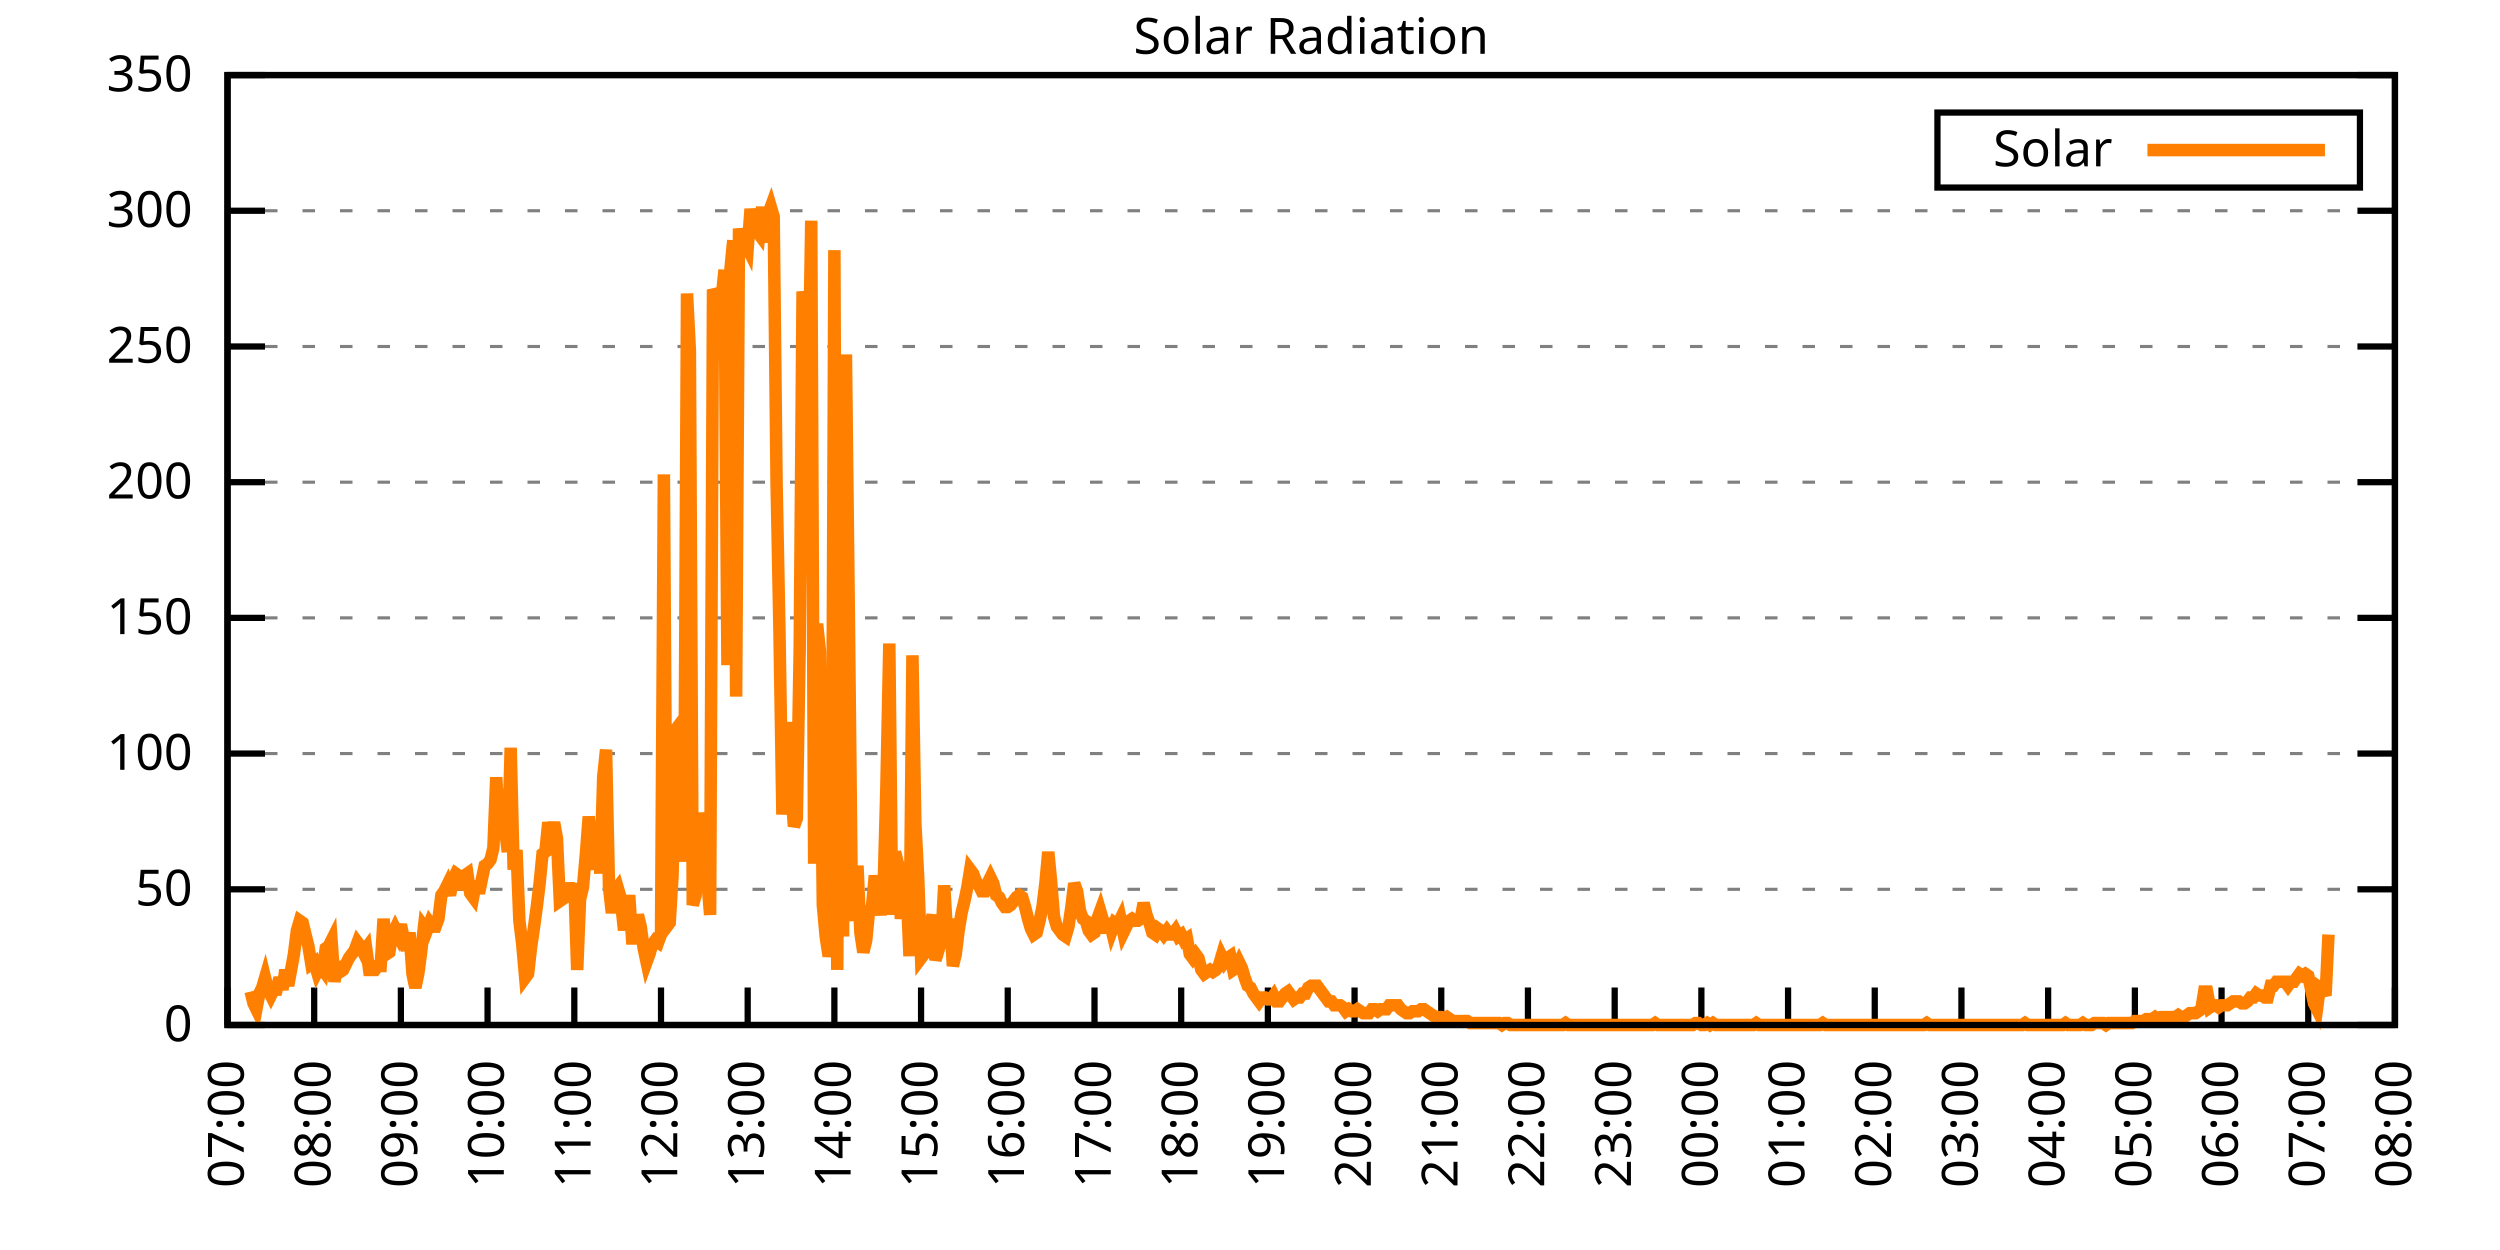
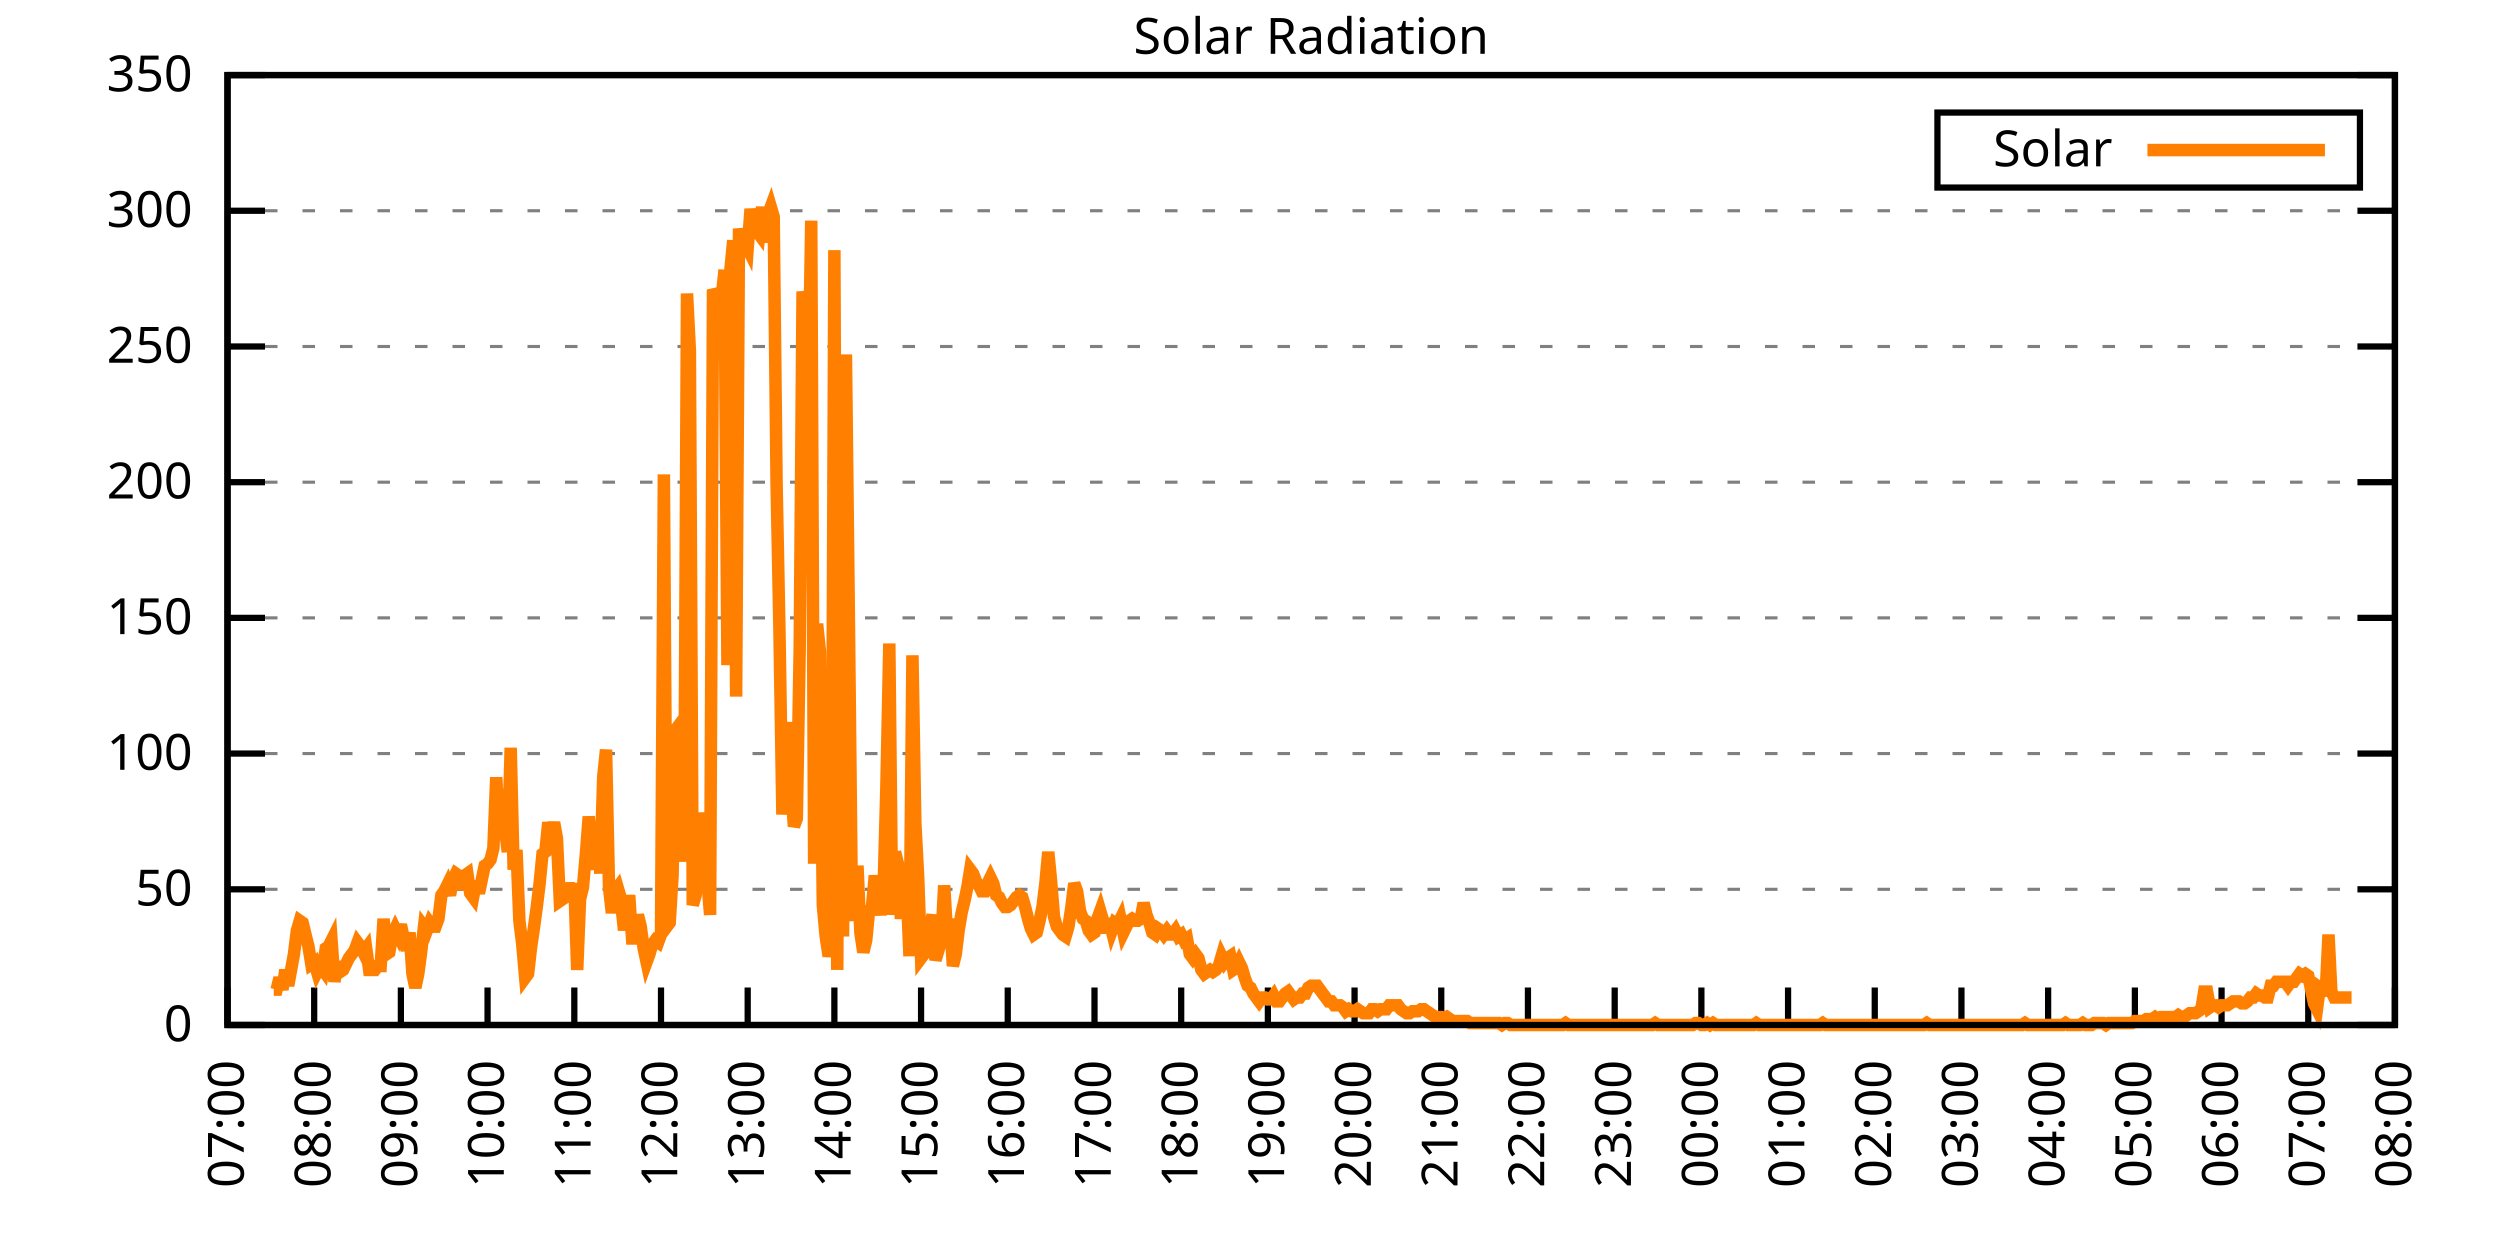
<svg xmlns="http://www.w3.org/2000/svg" xmlns:xlink="http://www.w3.org/1999/xlink" width="400" height="200" viewBox="0 0 400 200">
  <g id="gnuplot_canvas">
    <rect x="0" y="0" width="400" height="200" fill="none" />
    <defs>
      <circle id="gpDot" r="0.5" stroke-width="0.5" stroke="currentColor" />
      <path id="gpPt0" stroke-width="0.333" stroke="currentColor" d="M-1,0 h2 M0,-1 v2" />
      <path id="gpPt1" stroke-width="0.333" stroke="currentColor" d="M-1,-1 L1,1 M1,-1 L-1,1" />
      <path id="gpPt2" stroke-width="0.333" stroke="currentColor" d="M-1,0 L1,0 M0,-1 L0,1 M-1,-1 L1,1 M-1,1 L1,-1" />
      <rect id="gpPt3" stroke-width="0.333" stroke="currentColor" x="-1" y="-1" width="2" height="2" />
      <rect id="gpPt4" stroke-width="0.333" stroke="currentColor" fill="currentColor" x="-1" y="-1" width="2" height="2" />
      <circle id="gpPt5" stroke-width="0.333" stroke="currentColor" cx="0" cy="0" r="1" />
      <use xlink:href="#gpPt5" id="gpPt6" fill="currentColor" stroke="none" />
      <path id="gpPt7" stroke-width="0.333" stroke="currentColor" d="M0,-1.33 L-1.33,0.67 L1.33,0.67 z" />
      <use xlink:href="#gpPt7" id="gpPt8" fill="currentColor" stroke="none" />
      <use xlink:href="#gpPt7" id="gpPt9" stroke="currentColor" transform="rotate(180)" />
      <use xlink:href="#gpPt9" id="gpPt10" fill="currentColor" stroke="none" />
      <use xlink:href="#gpPt3" id="gpPt11" stroke="currentColor" transform="rotate(45)" />
      <use xlink:href="#gpPt11" id="gpPt12" fill="currentColor" stroke="none" />
      <path id="gpPt13" stroke-width="0.333" stroke="currentColor" d="M0,1.330 L1.265,0.411 L0.782,-1.067 L-0.782,-1.076 L-1.265,0.411 z" />
      <use xlink:href="#gpPt13" id="gpPt14" fill="currentColor" stroke="none" />
      <filter id="textbox" filterUnits="objectBoundingBox" x="0" y="0" height="1" width="1">
        <feFlood flood-color="white" flood-opacity="1" result="bgnd" />
        <feComposite in="SourceGraphic" in2="bgnd" operator="atop" />
      </filter>
      <filter id="greybox" filterUnits="objectBoundingBox" x="0" y="0" height="1" width="1">
        <feFlood flood-color="lightgrey" flood-opacity="1" result="grey" />
        <feComposite in="SourceGraphic" in2="grey" operator="atop" />
      </filter>
    </defs>
    <g fill="none" color="white" stroke="currentColor" stroke-width="1.00" stroke-linecap="butt" stroke-linejoin="miter">
</g>
    <g fill="none" color="black" stroke="currentColor" stroke-width="1.00" stroke-linecap="butt" stroke-linejoin="miter">
      <g stroke="none" shape-rendering="crispEdges">
        <polygon fill="rgb(255, 255, 255)" points="36.40,164.00 383.18,164.00 383.18,12.02 36.40,12.02 " />
      </g>
    </g>
    <g fill="none" color="black" stroke="currentColor" stroke-width="1.00" stroke-linecap="butt" stroke-linejoin="miter">
</g>
    <g fill="none" color="black" stroke="black" stroke-width="0.50" stroke-linecap="butt" stroke-linejoin="miter">
</g>
    <g fill="none" color="gray" stroke="currentColor" stroke-width="0.50" stroke-linecap="butt" stroke-linejoin="miter">
      <path stroke="gray" stroke-dasharray="2,4" class="gridline" d="M36.40,164.00 L383.19,164.00  " />
    </g>
    <g fill="none" color="gray" stroke="gray" stroke-width="1.00" stroke-linecap="butt" stroke-linejoin="miter">
</g>
    <g fill="none" color="black" stroke="currentColor" stroke-width="1.00" stroke-linecap="butt" stroke-linejoin="miter">
      <path stroke="black" d="M36.40,164.00 L42.40,164.00 M383.19,164.00 L377.19,164.00  " />
      <g transform="translate(30.80,166.60)" stroke="none" fill="black" font-family="Sans" font-size="8.00" text-anchor="end">
        <text>
          <tspan font-family="Sans"> 0</tspan>
        </text>
      </g>
    </g>
    <g fill="none" color="black" stroke="currentColor" stroke-width="1.00" stroke-linecap="butt" stroke-linejoin="miter">
</g>
    <g fill="none" color="black" stroke="black" stroke-width="0.50" stroke-linecap="butt" stroke-linejoin="miter">
</g>
    <g fill="none" color="gray" stroke="currentColor" stroke-width="0.50" stroke-linecap="butt" stroke-linejoin="miter">
      <path stroke="gray" stroke-dasharray="2,4" class="gridline" d="M36.40,142.29 L383.19,142.29  " />
    </g>
    <g fill="none" color="gray" stroke="gray" stroke-width="1.00" stroke-linecap="butt" stroke-linejoin="miter">
</g>
    <g fill="none" color="black" stroke="currentColor" stroke-width="1.00" stroke-linecap="butt" stroke-linejoin="miter">
      <path stroke="black" d="M36.40,142.29 L42.40,142.29 M383.19,142.29 L377.19,142.29  " />
      <g transform="translate(30.80,144.89)" stroke="none" fill="black" font-family="Sans" font-size="8.00" text-anchor="end">
        <text>
          <tspan font-family="Sans"> 50</tspan>
        </text>
      </g>
    </g>
    <g fill="none" color="black" stroke="currentColor" stroke-width="1.00" stroke-linecap="butt" stroke-linejoin="miter">
</g>
    <g fill="none" color="black" stroke="black" stroke-width="0.50" stroke-linecap="butt" stroke-linejoin="miter">
</g>
    <g fill="none" color="gray" stroke="currentColor" stroke-width="0.50" stroke-linecap="butt" stroke-linejoin="miter">
      <path stroke="gray" stroke-dasharray="2,4" class="gridline" d="M36.40,120.57 L383.19,120.57  " />
    </g>
    <g fill="none" color="gray" stroke="gray" stroke-width="1.00" stroke-linecap="butt" stroke-linejoin="miter">
</g>
    <g fill="none" color="black" stroke="currentColor" stroke-width="1.00" stroke-linecap="butt" stroke-linejoin="miter">
      <path stroke="black" d="M36.40,120.57 L42.40,120.57 M383.19,120.57 L377.19,120.57  " />
      <g transform="translate(30.80,123.17)" stroke="none" fill="black" font-family="Sans" font-size="8.00" text-anchor="end">
        <text>
          <tspan font-family="Sans"> 100</tspan>
        </text>
      </g>
    </g>
    <g fill="none" color="black" stroke="currentColor" stroke-width="1.00" stroke-linecap="butt" stroke-linejoin="miter">
</g>
    <g fill="none" color="black" stroke="black" stroke-width="0.50" stroke-linecap="butt" stroke-linejoin="miter">
</g>
    <g fill="none" color="gray" stroke="currentColor" stroke-width="0.50" stroke-linecap="butt" stroke-linejoin="miter">
      <path stroke="gray" stroke-dasharray="2,4" class="gridline" d="M36.40,98.86 L383.19,98.86  " />
    </g>
    <g fill="none" color="gray" stroke="gray" stroke-width="1.00" stroke-linecap="butt" stroke-linejoin="miter">
</g>
    <g fill="none" color="black" stroke="currentColor" stroke-width="1.00" stroke-linecap="butt" stroke-linejoin="miter">
      <path stroke="black" d="M36.40,98.86 L42.40,98.86 M383.19,98.86 L377.19,98.86  " />
      <g transform="translate(30.80,101.46)" stroke="none" fill="black" font-family="Sans" font-size="8.00" text-anchor="end">
        <text>
          <tspan font-family="Sans"> 150</tspan>
        </text>
      </g>
    </g>
    <g fill="none" color="black" stroke="currentColor" stroke-width="1.00" stroke-linecap="butt" stroke-linejoin="miter">
</g>
    <g fill="none" color="black" stroke="black" stroke-width="0.50" stroke-linecap="butt" stroke-linejoin="miter">
</g>
    <g fill="none" color="gray" stroke="currentColor" stroke-width="0.50" stroke-linecap="butt" stroke-linejoin="miter">
      <path stroke="gray" stroke-dasharray="2,4" class="gridline" d="M36.40,77.15 L383.19,77.15  " />
    </g>
    <g fill="none" color="gray" stroke="gray" stroke-width="1.00" stroke-linecap="butt" stroke-linejoin="miter">
</g>
    <g fill="none" color="black" stroke="currentColor" stroke-width="1.00" stroke-linecap="butt" stroke-linejoin="miter">
      <path stroke="black" d="M36.40,77.15 L42.40,77.15 M383.19,77.15 L377.19,77.15  " />
      <g transform="translate(30.80,79.75)" stroke="none" fill="black" font-family="Sans" font-size="8.00" text-anchor="end">
        <text>
          <tspan font-family="Sans"> 200</tspan>
        </text>
      </g>
    </g>
    <g fill="none" color="black" stroke="currentColor" stroke-width="1.00" stroke-linecap="butt" stroke-linejoin="miter">
</g>
    <g fill="none" color="black" stroke="black" stroke-width="0.50" stroke-linecap="butt" stroke-linejoin="miter">
</g>
    <g fill="none" color="gray" stroke="currentColor" stroke-width="0.50" stroke-linecap="butt" stroke-linejoin="miter">
      <path stroke="gray" stroke-dasharray="2,4" class="gridline" d="M36.40,55.44 L383.19,55.44  " />
    </g>
    <g fill="none" color="gray" stroke="gray" stroke-width="1.00" stroke-linecap="butt" stroke-linejoin="miter">
</g>
    <g fill="none" color="black" stroke="currentColor" stroke-width="1.00" stroke-linecap="butt" stroke-linejoin="miter">
      <path stroke="black" d="M36.40,55.44 L42.40,55.44 M383.19,55.44 L377.19,55.44  " />
      <g transform="translate(30.80,58.04)" stroke="none" fill="black" font-family="Sans" font-size="8.00" text-anchor="end">
        <text>
          <tspan font-family="Sans"> 250</tspan>
        </text>
      </g>
    </g>
    <g fill="none" color="black" stroke="currentColor" stroke-width="1.00" stroke-linecap="butt" stroke-linejoin="miter">
</g>
    <g fill="none" color="black" stroke="black" stroke-width="0.50" stroke-linecap="butt" stroke-linejoin="miter">
</g>
    <g fill="none" color="gray" stroke="currentColor" stroke-width="0.50" stroke-linecap="butt" stroke-linejoin="miter">
      <path stroke="gray" stroke-dasharray="2,4" class="gridline" d="M36.40,33.72 L383.19,33.72  " />
    </g>
    <g fill="none" color="gray" stroke="gray" stroke-width="1.00" stroke-linecap="butt" stroke-linejoin="miter">
</g>
    <g fill="none" color="black" stroke="currentColor" stroke-width="1.00" stroke-linecap="butt" stroke-linejoin="miter">
      <path stroke="black" d="M36.40,33.72 L42.40,33.72 M383.19,33.72 L377.19,33.72  " />
      <g transform="translate(30.80,36.32)" stroke="none" fill="black" font-family="Sans" font-size="8.00" text-anchor="end">
        <text>
          <tspan font-family="Sans"> 300</tspan>
        </text>
      </g>
    </g>
    <g fill="none" color="black" stroke="currentColor" stroke-width="1.00" stroke-linecap="butt" stroke-linejoin="miter">
</g>
    <g fill="none" color="black" stroke="black" stroke-width="0.50" stroke-linecap="butt" stroke-linejoin="miter">
</g>
    <g fill="none" color="gray" stroke="currentColor" stroke-width="0.50" stroke-linecap="butt" stroke-linejoin="miter">
      <path stroke="gray" stroke-dasharray="2,4" class="gridline" d="M36.40,12.01 L383.19,12.01  " />
    </g>
    <g fill="none" color="gray" stroke="gray" stroke-width="1.00" stroke-linecap="butt" stroke-linejoin="miter">
</g>
    <g fill="none" color="black" stroke="currentColor" stroke-width="1.00" stroke-linecap="butt" stroke-linejoin="miter">
      <path stroke="black" d="M36.40,12.01 L42.40,12.01 M383.19,12.01 L377.19,12.01  " />
      <g transform="translate(30.80,14.61)" stroke="none" fill="black" font-family="Sans" font-size="8.00" text-anchor="end">
        <text>
          <tspan font-family="Sans"> 350</tspan>
        </text>
      </g>
    </g>
    <g fill="none" color="black" stroke="currentColor" stroke-width="1.00" stroke-linecap="butt" stroke-linejoin="miter">
      <path stroke="black" d="M36.40,164.00 L36.40,158.00  " />
      <g transform="translate(39.00,169.60) rotate(270.00)" stroke="none" fill="black" font-family="Sans" font-size="8.00" text-anchor="end">
        <text>
          <tspan font-family="Sans">07:00</tspan>
        </text>
      </g>
    </g>
    <g fill="none" color="black" stroke="currentColor" stroke-width="1.00" stroke-linecap="butt" stroke-linejoin="miter">
      <path stroke="black" d="M50.27,164.00 L50.27,158.00  " />
      <g transform="translate(52.87,169.60) rotate(270.00)" stroke="none" fill="black" font-family="Sans" font-size="8.00" text-anchor="end">
        <text>
          <tspan font-family="Sans">08:00</tspan>
        </text>
      </g>
    </g>
    <g fill="none" color="black" stroke="currentColor" stroke-width="1.00" stroke-linecap="butt" stroke-linejoin="miter">
      <path stroke="black" d="M64.14,164.00 L64.14,158.00  " />
      <g transform="translate(66.74,169.60) rotate(270.00)" stroke="none" fill="black" font-family="Sans" font-size="8.00" text-anchor="end">
        <text>
          <tspan font-family="Sans">09:00</tspan>
        </text>
      </g>
    </g>
    <g fill="none" color="black" stroke="currentColor" stroke-width="1.00" stroke-linecap="butt" stroke-linejoin="miter">
      <path stroke="black" d="M78.01,164.00 L78.01,158.00  " />
      <g transform="translate(80.61,169.60) rotate(270.00)" stroke="none" fill="black" font-family="Sans" font-size="8.00" text-anchor="end">
        <text>
          <tspan font-family="Sans">10:00</tspan>
        </text>
      </g>
    </g>
    <g fill="none" color="black" stroke="currentColor" stroke-width="1.00" stroke-linecap="butt" stroke-linejoin="miter">
      <path stroke="black" d="M91.89,164.00 L91.89,158.00  " />
      <g transform="translate(94.49,169.60) rotate(270.00)" stroke="none" fill="black" font-family="Sans" font-size="8.00" text-anchor="end">
        <text>
          <tspan font-family="Sans">11:00</tspan>
        </text>
      </g>
    </g>
    <g fill="none" color="black" stroke="currentColor" stroke-width="1.00" stroke-linecap="butt" stroke-linejoin="miter">
      <path stroke="black" d="M105.76,164.00 L105.76,158.00  " />
      <g transform="translate(108.36,169.60) rotate(270.00)" stroke="none" fill="black" font-family="Sans" font-size="8.00" text-anchor="end">
        <text>
          <tspan font-family="Sans">12:00</tspan>
        </text>
      </g>
    </g>
    <g fill="none" color="black" stroke="currentColor" stroke-width="1.00" stroke-linecap="butt" stroke-linejoin="miter">
      <path stroke="black" d="M119.63,164.00 L119.63,158.00  " />
      <g transform="translate(122.23,169.60) rotate(270.00)" stroke="none" fill="black" font-family="Sans" font-size="8.00" text-anchor="end">
        <text>
          <tspan font-family="Sans">13:00</tspan>
        </text>
      </g>
    </g>
    <g fill="none" color="black" stroke="currentColor" stroke-width="1.00" stroke-linecap="butt" stroke-linejoin="miter">
      <path stroke="black" d="M133.50,164.00 L133.50,158.00  " />
      <g transform="translate(136.10,169.60) rotate(270.00)" stroke="none" fill="black" font-family="Sans" font-size="8.00" text-anchor="end">
        <text>
          <tspan font-family="Sans">14:00</tspan>
        </text>
      </g>
    </g>
    <g fill="none" color="black" stroke="currentColor" stroke-width="1.00" stroke-linecap="butt" stroke-linejoin="miter">
      <path stroke="black" d="M147.37,164.00 L147.37,158.00  " />
      <g transform="translate(149.97,169.60) rotate(270.00)" stroke="none" fill="black" font-family="Sans" font-size="8.00" text-anchor="end">
        <text>
          <tspan font-family="Sans">15:00</tspan>
        </text>
      </g>
    </g>
    <g fill="none" color="black" stroke="currentColor" stroke-width="1.00" stroke-linecap="butt" stroke-linejoin="miter">
      <path stroke="black" d="M161.24,164.00 L161.24,158.00  " />
      <g transform="translate(163.84,169.60) rotate(270.00)" stroke="none" fill="black" font-family="Sans" font-size="8.00" text-anchor="end">
        <text>
          <tspan font-family="Sans">16:00</tspan>
        </text>
      </g>
    </g>
    <g fill="none" color="black" stroke="currentColor" stroke-width="1.00" stroke-linecap="butt" stroke-linejoin="miter">
      <path stroke="black" d="M175.12,164.00 L175.12,158.00  " />
      <g transform="translate(177.72,169.60) rotate(270.00)" stroke="none" fill="black" font-family="Sans" font-size="8.00" text-anchor="end">
        <text>
          <tspan font-family="Sans">17:00</tspan>
        </text>
      </g>
    </g>
    <g fill="none" color="black" stroke="currentColor" stroke-width="1.00" stroke-linecap="butt" stroke-linejoin="miter">
      <path stroke="black" d="M188.99,164.00 L188.99,158.00  " />
      <g transform="translate(191.59,169.60) rotate(270.00)" stroke="none" fill="black" font-family="Sans" font-size="8.00" text-anchor="end">
        <text>
          <tspan font-family="Sans">18:00</tspan>
        </text>
      </g>
    </g>
    <g fill="none" color="black" stroke="currentColor" stroke-width="1.00" stroke-linecap="butt" stroke-linejoin="miter">
      <path stroke="black" d="M202.86,164.00 L202.86,158.00  " />
      <g transform="translate(205.46,169.60) rotate(270.00)" stroke="none" fill="black" font-family="Sans" font-size="8.00" text-anchor="end">
        <text>
          <tspan font-family="Sans">19:00</tspan>
        </text>
      </g>
    </g>
    <g fill="none" color="black" stroke="currentColor" stroke-width="1.00" stroke-linecap="butt" stroke-linejoin="miter">
      <path stroke="black" d="M216.73,164.00 L216.73,158.00  " />
      <g transform="translate(219.33,169.60) rotate(270.00)" stroke="none" fill="black" font-family="Sans" font-size="8.00" text-anchor="end">
        <text>
          <tspan font-family="Sans">20:00</tspan>
        </text>
      </g>
    </g>
    <g fill="none" color="black" stroke="currentColor" stroke-width="1.00" stroke-linecap="butt" stroke-linejoin="miter">
      <path stroke="black" d="M230.60,164.00 L230.60,158.00  " />
      <g transform="translate(233.20,169.60) rotate(270.00)" stroke="none" fill="black" font-family="Sans" font-size="8.00" text-anchor="end">
        <text>
          <tspan font-family="Sans">21:00</tspan>
        </text>
      </g>
    </g>
    <g fill="none" color="black" stroke="currentColor" stroke-width="1.00" stroke-linecap="butt" stroke-linejoin="miter">
      <path stroke="black" d="M244.47,164.00 L244.47,158.00  " />
      <g transform="translate(247.07,169.60) rotate(270.00)" stroke="none" fill="black" font-family="Sans" font-size="8.00" text-anchor="end">
        <text>
          <tspan font-family="Sans">22:00</tspan>
        </text>
      </g>
    </g>
    <g fill="none" color="black" stroke="currentColor" stroke-width="1.00" stroke-linecap="butt" stroke-linejoin="miter">
      <path stroke="black" d="M258.35,164.00 L258.35,158.00  " />
      <g transform="translate(260.95,169.60) rotate(270.00)" stroke="none" fill="black" font-family="Sans" font-size="8.00" text-anchor="end">
        <text>
          <tspan font-family="Sans">23:00</tspan>
        </text>
      </g>
    </g>
    <g fill="none" color="black" stroke="currentColor" stroke-width="1.00" stroke-linecap="butt" stroke-linejoin="miter">
      <path stroke="black" d="M272.22,164.00 L272.22,158.00  " />
      <g transform="translate(274.82,169.60) rotate(270.00)" stroke="none" fill="black" font-family="Sans" font-size="8.00" text-anchor="end">
        <text>
          <tspan font-family="Sans">00:00</tspan>
        </text>
      </g>
    </g>
    <g fill="none" color="black" stroke="currentColor" stroke-width="1.00" stroke-linecap="butt" stroke-linejoin="miter">
      <path stroke="black" d="M286.09,164.00 L286.09,158.00  " />
      <g transform="translate(288.69,169.60) rotate(270.00)" stroke="none" fill="black" font-family="Sans" font-size="8.00" text-anchor="end">
        <text>
          <tspan font-family="Sans">01:00</tspan>
        </text>
      </g>
    </g>
    <g fill="none" color="black" stroke="currentColor" stroke-width="1.00" stroke-linecap="butt" stroke-linejoin="miter">
      <path stroke="black" d="M299.96,164.00 L299.96,158.00  " />
      <g transform="translate(302.56,169.60) rotate(270.00)" stroke="none" fill="black" font-family="Sans" font-size="8.00" text-anchor="end">
        <text>
          <tspan font-family="Sans">02:00</tspan>
        </text>
      </g>
    </g>
    <g fill="none" color="black" stroke="currentColor" stroke-width="1.00" stroke-linecap="butt" stroke-linejoin="miter">
      <path stroke="black" d="M313.83,164.00 L313.83,158.00  " />
      <g transform="translate(316.43,169.60) rotate(270.00)" stroke="none" fill="black" font-family="Sans" font-size="8.00" text-anchor="end">
        <text>
          <tspan font-family="Sans">03:00</tspan>
        </text>
      </g>
    </g>
    <g fill="none" color="black" stroke="currentColor" stroke-width="1.00" stroke-linecap="butt" stroke-linejoin="miter">
      <path stroke="black" d="M327.70,164.00 L327.70,158.00  " />
      <g transform="translate(330.30,169.60) rotate(270.00)" stroke="none" fill="black" font-family="Sans" font-size="8.00" text-anchor="end">
        <text>
          <tspan font-family="Sans">04:00</tspan>
        </text>
      </g>
    </g>
    <g fill="none" color="black" stroke="currentColor" stroke-width="1.00" stroke-linecap="butt" stroke-linejoin="miter">
      <path stroke="black" d="M341.58,164.00 L341.58,158.00  " />
      <g transform="translate(344.18,169.60) rotate(270.00)" stroke="none" fill="black" font-family="Sans" font-size="8.00" text-anchor="end">
        <text>
          <tspan font-family="Sans">05:00</tspan>
        </text>
      </g>
    </g>
    <g fill="none" color="black" stroke="currentColor" stroke-width="1.00" stroke-linecap="butt" stroke-linejoin="miter">
      <path stroke="black" d="M355.45,164.00 L355.45,158.00  " />
      <g transform="translate(358.05,169.60) rotate(270.00)" stroke="none" fill="black" font-family="Sans" font-size="8.00" text-anchor="end">
        <text>
          <tspan font-family="Sans">06:00</tspan>
        </text>
      </g>
    </g>
    <g fill="none" color="black" stroke="currentColor" stroke-width="1.00" stroke-linecap="butt" stroke-linejoin="miter">
      <path stroke="black" d="M369.32,164.00 L369.32,158.00  " />
      <g transform="translate(371.92,169.60) rotate(270.00)" stroke="none" fill="black" font-family="Sans" font-size="8.00" text-anchor="end">
        <text>
          <tspan font-family="Sans">07:00</tspan>
        </text>
      </g>
    </g>
    <g fill="none" color="black" stroke="currentColor" stroke-width="1.00" stroke-linecap="butt" stroke-linejoin="miter">
      <path stroke="black" d="M383.19,164.00 L383.19,158.00  " />
      <g transform="translate(385.79,169.60) rotate(270.00)" stroke="none" fill="black" font-family="Sans" font-size="8.00" text-anchor="end">
        <text>
          <tspan font-family="Sans">08:00</tspan>
        </text>
      </g>
    </g>
    <g fill="none" color="black" stroke="currentColor" stroke-width="1.00" stroke-linecap="butt" stroke-linejoin="miter">
</g>
    <g fill="none" color="black" stroke="currentColor" stroke-width="1.00" stroke-linecap="butt" stroke-linejoin="miter">
      <path stroke="black" d="M36.40,12.01 L36.40,164.00 L383.19,164.00 L383.19,12.01 L36.40,12.01 Z  " />
    </g>
    <g fill="none" color="black" stroke="currentColor" stroke-width="1.00" stroke-linecap="butt" stroke-linejoin="miter">
</g>
    <g fill="none" color="black" stroke="currentColor" stroke-width="1.00" stroke-linecap="butt" stroke-linejoin="miter">
      <path stroke="black" d="M309.99,30.01 L309.99,18.01 L377.59,18.01 L377.59,30.01 L309.99,30.01 Z  " />
    </g>
    <g id="Solar_Radiation_plot_1">
      <g fill="none" color="white" stroke="black" stroke-width="2.00" stroke-linecap="butt" stroke-linejoin="miter">
</g>
      <g fill="none" color="black" stroke="currentColor" stroke-width="2.00" stroke-linecap="butt" stroke-linejoin="miter">
        <g transform="translate(337.99,26.61)" stroke="none" fill="black" font-family="Sans" font-size="8.00" text-anchor="end">
          <text>
            <tspan font-family="Sans">Solar</tspan>
          </text>
        </g>
      </g>
      <g fill="none" color="black" stroke="currentColor" stroke-width="2.00" stroke-linecap="butt" stroke-linejoin="miter">
-         <path stroke="rgb(255, 127,   0)" d="M343.59,24.01 L371.99,24.01 M40.10,158.65 L40.56,160.54 L41.02,161.48 L41.49,158.97 L41.95,158.02 L42.41,156.45   L42.87,158.34 L43.34,159.28 L43.80,158.34 L44.26,158.34 L44.72,156.45 L45.19,158.34 L45.65,155.19 L46.11,157.71   L46.57,155.19 L47.03,152.67 L47.50,148.90 L47.96,147.32 L48.42,147.64 L48.88,149.53 L49.35,151.41 L49.81,154.25   L50.27,153.93 L50.73,155.50 L51.20,154.56 L51.66,155.19 L52.12,151.73 L52.58,151.41 L53.05,150.47 L53.51,157.08   L53.97,153.93 L54.43,155.50 L54.90,155.19 L55.36,154.25 L55.82,153.30 L56.28,152.67 L56.75,152.04 L57.21,150.79   L57.67,151.41 L58.13,152.36 L58.59,151.73 L59.06,155.19 L59.52,155.19 L59.98,155.19 L60.44,154.56 L60.91,154.56   L61.37,147.01 L61.83,152.67 L62.29,152.36 L62.76,149.53 L63.22,148.58 L63.68,149.53 L64.14,147.95 L64.61,150.16   L65.07,152.04 L65.53,149.21 L65.99,155.82 L66.46,158.02 L66.92,155.82 L67.38,152.36 L67.84,148.27 L68.30,148.90   L68.77,147.64 L69.23,148.27 L69.69,148.27 L70.15,147.01 L70.62,143.23 L71.08,142.60 L71.54,141.66 L72.00,143.23   L72.47,140.72 L72.93,139.77 L73.39,140.09 L73.85,142.29 L74.32,140.09 L74.78,139.77 L75.24,142.92 L75.70,143.55   L76.17,141.03 L76.63,142.92 L77.09,140.72 L77.55,138.51 L78.01,138.20 L78.48,137.57 L78.94,135.68 L79.40,124.36   L79.86,133.79 L80.33,126.24 L80.79,132.54 L81.25,136.31 L81.71,119.64 L82.18,139.14 L82.64,136.00 L83.10,147.32   L83.56,151.10 L84.03,156.45 L84.49,155.82 L84.95,151.73 L85.41,148.58 L85.88,145.12 L86.34,141.35 L86.80,136.63   L87.26,136.31 L87.72,131.59 L88.19,133.79 L88.65,131.59 L89.11,134.11 L89.57,144.18 L90.04,143.86 L90.50,143.55   L90.96,141.35 L91.42,143.23 L91.89,141.35 L92.35,155.19 L92.81,143.86 L93.27,141.98 L93.74,136.63 L94.20,130.65   L94.66,135.05 L95.12,139.14 L95.59,131.91 L96.05,139.77 L96.51,124.36 L96.97,119.95 L97.44,141.98 L97.90,146.07   L98.36,142.60 L98.82,141.98 L99.28,143.55 L99.75,147.95 L100.21,147.95 L100.67,143.23 L101.13,150.16 L101.60,150.16   L102.06,146.38 L102.52,148.27 L102.98,151.73 L103.45,153.93 L103.91,152.67 L104.37,151.10 L104.83,150.47 L105.30,150.79   L105.76,149.53 L106.22,75.90 L106.68,148.27 L107.15,147.64 L107.61,140.09 L108.07,116.80 L108.53,116.18 L108.99,119.01   L109.46,137.89 L109.92,46.96 L110.38,56.08 L110.84,144.81 L111.31,143.23 L111.77,130.02 L112.23,136.63 L112.69,141.03   L113.16,140.72 L113.62,146.38 L114.08,46.33 L114.54,47.27 L115.01,50.10 L115.47,47.58 L115.93,43.18 L116.39,106.42   L116.86,43.18 L117.32,38.46 L117.78,111.46 L118.24,36.57 L118.70,39.40 L119.17,38.78 L119.63,39.72 L120.09,33.43   L120.55,36.57 L121.02,36.89 L121.48,37.52 L121.94,33.11 L122.40,38.78 L122.87,34.37 L123.33,33.11 L123.79,34.68   L124.25,77.16 L124.72,101.39 L125.18,130.33 L125.64,121.21 L126.10,115.55 L126.57,125.93 L127.03,132.22 L127.49,130.96   L127.95,103.90 L128.41,46.64 L128.88,49.47 L129.34,63.95 L129.80,35.31 L130.26,138.20 L130.73,99.81 L131.19,104.22   L131.65,144.81 L132.11,149.84 L132.58,152.99 L133.04,151.10 L133.50,40.03 L133.96,155.19 L134.43,60.80 L134.89,149.84   L135.35,56.71 L135.81,97.93 L136.28,142.60 L136.74,147.32 L137.20,138.51 L137.66,149.21 L138.13,152.36 L138.59,150.47   L139.05,145.75 L139.51,145.12 L139.97,140.09 L140.44,143.86 L140.90,146.38 L141.36,142.60 L141.82,125.93 L142.29,102.96   L142.75,146.38 L143.21,136.31 L143.67,138.20 L144.14,147.01 L144.60,141.98 L145.06,142.29 L145.52,152.99 L145.99,104.85   L146.45,131.59 L146.91,140.40 L147.37,153.30 L147.84,152.67 L148.30,148.90 L148.76,148.27 L149.22,146.38 L149.68,153.62   L150.61,150.47 L151.07,141.66 L151.53,149.53 L152.00,147.01 L152.46,154.56 L152.92,152.67 L153.38,148.90 L153.85,146.07   L154.31,144.18 L154.77,141.98 L155.23,139.14 L155.70,139.77 L156.16,141.03 L156.62,141.66 L157.08,142.60 L157.55,142.60   L158.01,141.35 L158.47,140.40 L158.93,141.35 L159.39,143.23 L159.86,143.55 L160.32,144.49 L160.78,145.12 L161.24,145.12   L161.71,144.81 L162.17,144.18 L162.63,143.55 L163.09,143.23 L163.56,143.55 L164.02,145.12 L164.48,147.01 L164.94,148.58   L165.41,149.53 L165.87,149.21 L166.33,147.32 L166.79,145.12 L167.26,141.35 L167.72,136.31 L168.18,141.03 L168.64,146.70   L169.10,148.27 L169.57,148.90 L170.03,149.53 L170.49,149.84 L170.95,148.27 L171.42,145.12 L171.88,141.35 L172.34,142.60   L172.80,145.75 L173.27,147.01 L173.73,147.32 L174.19,148.90 L174.65,149.53 L175.12,149.21 L175.58,147.01 L176.04,145.75   L176.50,147.32 L176.97,149.21 L177.43,147.01 L177.89,148.90 L178.35,147.64 L178.82,147.95 L179.28,147.01 L179.74,149.21   L180.20,148.27 L180.66,147.32 L181.13,147.01 L181.59,147.32 L182.05,147.32 L182.51,147.01 L182.98,144.49 L183.44,146.38   L183.90,147.64 L184.36,149.21 L184.83,149.53 L185.29,148.58 L185.75,148.90 L186.21,149.53 L186.68,148.90 L187.14,149.53   L187.60,149.53 L188.06,148.90 L188.53,149.84 L188.99,149.53 L189.45,150.47 L189.91,150.16 L190.37,152.67 L190.84,153.30   L191.30,152.67 L191.76,153.30 L192.22,155.19 L192.69,155.82 L193.15,155.50 L193.61,155.19 L194.07,155.50 L194.54,155.19   L195.00,154.56 L195.46,152.99 L195.92,153.93 L196.39,153.30 L196.85,152.99 L197.31,155.19 L197.77,154.88 L198.24,153.93   L198.70,154.88 L199.16,156.45 L199.62,157.71 L200.08,158.02 L200.55,158.97 L201.01,159.60 L201.47,160.22 L201.93,159.60   L202.40,159.60 L202.86,159.91 L203.32,159.91 L203.78,159.28 L204.25,160.22 L204.71,160.22 L205.17,159.60 L205.63,158.97   L206.10,158.65 L206.56,159.28 L207.02,159.91 L207.48,159.60 L207.95,159.60 L208.41,158.97 L208.87,158.97 L209.33,158.02   L209.80,157.71 L210.26,157.71 L210.72,157.71 L211.18,158.34 L211.64,158.97 L212.11,159.60 L212.57,160.22 L213.03,160.22   L213.49,160.85 L213.96,160.85 L214.42,160.85 L214.88,161.17 L215.34,161.80 L215.81,161.48 L216.27,161.80 L216.73,161.80   L217.19,161.48 L217.66,161.80 L218.12,162.11 L218.58,162.11 L219.04,162.11 L219.51,161.48 L219.97,161.48 L220.43,161.80   L220.89,161.48 L221.35,161.48 L221.82,161.48 L222.28,160.85 L222.74,160.85 L223.20,160.85 L223.67,160.85 L224.13,161.48   L224.59,161.80 L225.05,162.11 L225.52,162.11 L225.98,161.80 L226.44,161.80 L226.90,161.80 L227.37,161.48 L227.83,161.48   L228.29,161.80 L228.75,162.11 L229.22,162.43 L229.68,162.74 L230.14,162.74 L230.60,162.74 L231.06,163.06 L231.53,162.74   L231.99,163.06 L232.45,163.37 L232.91,163.37 L233.38,163.37 L233.84,163.37 L234.30,163.37 L234.76,163.37 L235.23,163.69   L235.69,163.69 L236.15,163.69 L236.61,163.69 L237.08,163.69 L237.54,163.69 L238.00,163.69 L238.46,163.69 L238.93,163.69   L239.39,163.69 L239.85,163.69 L240.31,164.00 L240.77,163.69 L241.24,163.69 L241.70,164.00 L242.16,164.00 L242.62,164.00   L243.09,164.00 L243.55,164.00 L244.01,164.00 L244.47,164.00 L244.94,164.00 L245.40,164.00 L245.86,164.00 L246.32,164.00   L246.79,164.00 L247.25,164.00 L247.71,164.00 L248.17,164.00 L248.64,164.00 L249.10,164.00 L249.56,164.00 L250.02,164.00   L250.49,163.69 L250.95,164.00 L251.41,164.00 L251.87,164.00 L252.33,164.00 L252.80,164.00 L253.26,164.00 L253.72,164.00   L254.18,164.00 L254.65,164.00 L255.11,164.00 L255.57,164.00 L256.03,164.00 L256.50,164.00 L256.96,164.00 L257.42,164.00   L257.88,164.00 L258.35,164.00 L258.81,164.00 L259.27,164.00 L259.73,164.00 L260.20,164.00 L260.66,164.00 L261.12,164.00   L261.58,164.00 L262.04,164.00 L262.51,164.00 L262.97,164.00 L263.43,164.00 L263.89,164.00 L264.36,164.00 L264.82,163.69   L265.28,164.00 L265.74,164.00 L266.21,164.00 L266.67,164.00 L267.13,164.00 L267.59,164.00 L268.06,164.00 L268.52,164.00   L268.98,164.00 L269.44,164.00 L269.91,164.00 L270.37,164.00 L270.83,164.00 L271.29,163.69 L271.75,163.69 L272.22,164.00   L272.68,164.00 L273.14,163.69 L273.60,164.00 L274.07,163.69 L274.53,164.00 L274.99,164.00 L275.45,164.00 L275.92,164.00   L276.38,164.00 L276.84,164.00 L277.30,164.00 L277.77,164.00 L278.23,164.00 L278.69,164.00 L279.15,164.00 L279.62,164.00   L280.08,164.00 L280.54,164.00 L281.00,163.69 L281.46,164.00 L281.93,164.00 L282.39,164.00 L282.85,164.00 L283.31,164.00   L283.78,164.00 L284.24,164.00 L284.70,164.00 L285.16,164.00 L285.63,164.00 L286.09,164.00 L286.55,164.00 L287.01,164.00   L287.48,164.00 L287.94,164.00 L288.40,164.00 L288.86,164.00 L289.33,164.00 L289.79,164.00 L290.25,164.00 L290.71,164.00   L291.18,164.00 L291.64,163.69 L292.10,164.00 L292.56,164.00 L293.02,164.00 L293.49,164.00 L293.95,164.00 L294.41,164.00   L294.87,164.00 L295.34,164.00 L295.80,164.00 L296.26,164.00 L296.72,164.00 L297.19,164.00 L297.65,164.00 L298.11,164.00   L298.57,164.00 L299.04,164.00 L299.50,164.00 L299.96,164.00 L300.42,164.00 L300.89,164.00 L301.35,164.00 L301.81,164.00   L302.27,164.00 L302.73,164.00 L303.20,164.00 L303.66,164.00 L304.12,164.00 L304.58,164.00 L305.05,164.00 L305.51,164.00   L305.97,164.00 L306.43,164.00 L306.90,164.00 L307.36,164.00 L307.82,164.00 L308.28,163.69 L308.75,164.00 L309.21,164.00   L309.67,164.00 L310.13,164.00 L310.60,164.00 L311.06,164.00 L311.52,164.00 L311.98,164.00 L312.44,164.00 L312.91,164.00   L313.37,164.00 L313.83,164.00 L314.29,164.00 L314.76,164.00 L315.22,164.00 L315.68,164.00 L316.14,164.00 L316.61,164.00   L317.07,164.00 L317.53,164.00 L317.99,164.00 L318.46,164.00 L318.92,164.00 L319.38,164.00 L319.84,164.00 L320.31,164.00   L320.77,164.00 L321.23,164.00 L321.69,164.00 L322.15,164.00 L322.62,164.00 L323.08,164.00 L323.54,164.00 L324.00,163.69   L324.47,164.00 L324.93,164.00 L325.39,164.00 L325.85,164.00 L326.32,164.00 L326.78,164.00 L327.24,164.00 L327.70,164.00   L328.17,164.00 L328.63,164.00 L329.09,164.00 L329.55,164.00 L330.02,164.00 L330.48,163.69 L330.94,164.00 L331.40,164.00   L331.87,164.00 L332.33,164.00 L332.79,164.00 L333.25,163.69 L333.71,164.00 L334.18,164.00 L334.64,164.00 L335.10,163.69   L335.56,163.69 L336.03,163.69 L336.49,163.69 L336.95,164.00 L337.41,163.69 L337.88,163.69 L338.34,163.69 L338.80,163.69   L339.26,163.69 L339.73,163.69 L340.19,163.69 L340.65,163.69 L341.11,163.69 L341.58,163.37 L342.04,163.37 L342.50,163.37   L342.96,163.37 L343.42,163.06 L343.89,163.06 L344.35,163.06 L344.81,162.74 L345.27,163.06 L345.74,162.74 L346.20,162.74   L346.66,162.74 L347.12,162.74 L347.59,162.74 L348.05,162.74 L348.51,162.43 L348.97,162.74 L349.44,162.74 L349.90,162.43   L350.36,162.11 L350.82,162.11 L351.29,162.11 L351.75,161.80 L352.21,161.48 L352.67,158.65 L353.13,158.65 L353.60,161.17   L354.06,160.85 L354.52,160.85 L354.98,161.17 L355.45,160.85 L355.91,160.85 L356.37,160.85 L356.83,160.54 L357.30,160.22   L357.76,160.22 L358.22,160.22 L358.68,160.54 L359.15,160.54 L359.61,160.22 L360.07,159.60 L360.53,159.60 L361.00,158.97   L361.46,159.28 L361.92,159.28 L362.38,159.60 L362.84,159.60 L363.31,157.71 L363.77,157.71 L364.23,157.08 L364.69,157.08   L365.16,157.08 L365.62,157.08 L366.08,157.71 L366.54,157.08 L367.01,157.08 L367.47,156.45 L367.93,155.82 L368.39,156.13   L368.86,155.82 L369.32,156.13 L369.78,158.34 L370.24,160.54 L370.71,161.48 L371.17,158.02 L371.63,158.34 L372.09,159.28   L372.56,149.53  " />
+         <path stroke="rgb(255, 127,   0)" d="M343.59,24.01 L371.99,24.01 M43.80,158.34 L44.26,158.34 L44.72,156.45 L45.19,158.34 L45.65,155.19 L46.11,157.71   L46.57,155.19 L47.03,152.67 L47.50,148.90 L47.96,147.32 L48.42,147.64 L48.88,149.53 L49.35,151.41 L49.81,154.25   L50.27,153.93 L50.73,155.50 L51.20,154.56 L51.66,155.19 L52.12,151.73 L52.58,151.41 L53.05,150.47 L53.51,157.08   L53.97,153.93 L54.43,155.50 L54.90,155.19 L55.36,154.25 L55.82,153.30 L56.28,152.67 L56.75,152.04 L57.21,150.79   L57.67,151.41 L58.13,152.36 L58.59,151.73 L59.06,155.19 L59.52,155.19 L59.98,155.19 L60.44,154.56 L60.91,154.56   L61.37,147.01 L61.83,152.67 L62.29,152.36 L62.76,149.53 L63.22,148.58 L63.68,149.53 L64.14,147.95 L64.61,150.16   L65.07,152.04 L65.53,149.21 L65.99,155.82 L66.46,158.02 L66.92,155.82 L67.38,152.36 L67.84,148.27 L68.30,148.90   L68.77,147.64 L69.23,148.27 L69.69,148.27 L70.15,147.01 L70.62,143.23 L71.08,142.60 L71.54,141.66 L72.00,143.23   L72.47,140.72 L72.93,139.77 L73.39,140.09 L73.85,142.29 L74.32,140.09 L74.78,139.77 L75.24,142.92 L75.70,143.55   L76.17,141.03 L76.63,142.92 L77.09,140.72 L77.55,138.51 L78.01,138.20 L78.48,137.57 L78.94,135.68 L79.40,124.36   L79.86,133.79 L80.33,126.24 L80.79,132.54 L81.25,136.31 L81.71,119.64 L82.18,139.14 L82.64,136.00 L83.10,147.32   L83.56,151.10 L84.03,156.45 L84.49,155.82 L84.95,151.73 L85.41,148.58 L85.88,145.12 L86.34,141.35 L86.80,136.63   L87.26,136.31 L87.72,131.59 L88.19,133.79 L88.65,131.59 L89.11,134.11 L89.57,144.18 L90.04,143.86 L90.50,143.55   L90.96,141.35 L91.42,143.23 L91.89,141.35 L92.35,155.19 L92.81,143.86 L93.27,141.98 L93.74,136.63 L94.20,130.65   L94.66,135.05 L95.12,139.14 L95.59,131.91 L96.05,139.77 L96.51,124.36 L96.97,119.95 L97.44,141.98 L97.90,146.07   L98.36,142.60 L98.82,141.98 L99.28,143.55 L99.75,147.95 L100.21,147.95 L100.67,143.23 L101.13,150.16 L101.60,150.16   L102.06,146.38 L102.52,148.27 L102.98,151.73 L103.45,153.93 L103.91,152.67 L104.37,151.10 L104.83,150.47 L105.30,150.79   L105.76,149.53 L106.22,75.90 L106.68,148.27 L107.15,147.64 L107.61,140.09 L108.07,116.80 L108.53,116.18 L108.99,119.01   L109.46,137.89 L109.92,46.96 L110.38,56.08 L110.84,144.81 L111.31,143.23 L111.77,130.02 L112.23,136.63 L112.69,141.03   L113.16,140.72 L113.62,146.38 L114.08,46.33 L114.54,47.27 L115.01,50.10 L115.47,47.58 L115.93,43.18 L116.39,106.42   L116.86,43.18 L117.32,38.46 L117.78,111.46 L118.24,36.57 L118.70,39.40 L119.17,38.78 L119.63,39.72 L120.09,33.43   L120.55,36.57 L121.02,36.89 L121.48,37.52 L121.94,33.11 L122.40,38.78 L122.87,34.37 L123.33,33.11 L123.79,34.68   L124.25,77.16 L124.72,101.39 L125.18,130.33 L125.64,121.21 L126.10,115.55 L126.57,125.93 L127.03,132.22 L127.49,130.96   L127.95,103.90 L128.41,46.64 L128.88,49.47 L129.34,63.95 L129.80,35.31 L130.26,138.20 L130.73,99.81 L131.19,104.22   L131.65,144.81 L132.11,149.84 L132.58,152.99 L133.04,151.10 L133.50,40.03 L133.96,155.19 L134.43,60.80 L134.89,149.84   L135.35,56.71 L135.81,97.93 L136.28,142.60 L136.74,147.32 L137.20,138.51 L137.66,149.21 L138.13,152.36 L138.59,150.47   L139.05,145.75 L139.51,145.12 L139.97,140.09 L140.44,143.86 L140.90,146.38 L141.36,142.60 L141.82,125.93 L142.29,102.96   L142.75,146.38 L143.21,136.31 L143.67,138.20 L144.14,147.01 L144.60,141.98 L145.06,142.29 L145.52,152.99 L145.99,104.85   L146.45,131.59 L146.91,140.40 L147.37,153.30 L147.84,152.67 L148.30,148.90 L148.76,148.27 L149.22,146.38 L149.68,153.62   L150.61,150.47 L151.07,141.66 L151.53,149.53 L152.00,147.01 L152.46,154.56 L152.92,152.67 L153.38,148.90 L153.85,146.07   L154.31,144.18 L154.77,141.98 L155.23,139.14 L155.70,139.77 L156.16,141.03 L156.62,141.66 L157.08,142.60 L157.55,142.60   L158.01,141.35 L158.47,140.40 L158.93,141.35 L159.39,143.23 L159.86,143.55 L160.32,144.49 L160.78,145.12 L161.24,145.12   L161.71,144.81 L162.17,144.18 L162.63,143.55 L163.09,143.23 L163.56,143.55 L164.02,145.12 L164.48,147.01 L164.94,148.58   L165.41,149.53 L165.87,149.21 L166.33,147.32 L166.79,145.12 L167.26,141.35 L167.72,136.31 L168.18,141.03 L168.64,146.70   L169.10,148.27 L169.57,148.90 L170.03,149.53 L170.49,149.84 L170.95,148.27 L171.42,145.12 L171.88,141.35 L172.34,142.60   L172.80,145.75 L173.27,147.01 L173.73,147.32 L174.19,148.90 L174.65,149.53 L175.12,149.21 L175.58,147.01 L176.04,145.75   L176.50,147.32 L176.97,149.21 L177.43,147.01 L177.89,148.90 L178.35,147.64 L178.82,147.95 L179.28,147.01 L179.74,149.21   L180.20,148.27 L180.66,147.32 L181.13,147.01 L181.59,147.32 L182.05,147.32 L182.51,147.01 L182.98,144.49 L183.44,146.38   L183.90,147.64 L184.36,149.21 L184.83,149.53 L185.29,148.58 L185.75,148.90 L186.21,149.53 L186.68,148.90 L187.14,149.53   L187.60,149.53 L188.06,148.90 L188.53,149.84 L188.99,149.53 L189.45,150.47 L189.91,150.16 L190.37,152.67 L190.84,153.30   L191.30,152.67 L191.76,153.30 L192.22,155.19 L192.69,155.82 L193.15,155.50 L193.61,155.19 L194.07,155.50 L194.54,155.19   L195.00,154.56 L195.46,152.99 L195.92,153.93 L196.39,153.30 L196.85,152.99 L197.31,155.19 L197.77,154.88 L198.24,153.93   L198.70,154.88 L199.16,156.45 L199.62,157.71 L200.08,158.02 L200.55,158.97 L201.01,159.60 L201.47,160.22 L201.93,159.60   L202.40,159.60 L202.86,159.91 L203.32,159.91 L203.78,159.28 L204.25,160.22 L204.71,160.22 L205.17,159.60 L205.63,158.97   L206.10,158.65 L206.56,159.28 L207.02,159.91 L207.48,159.60 L207.95,159.60 L208.41,158.97 L208.87,158.97 L209.33,158.02   L209.80,157.71 L210.26,157.71 L210.72,157.71 L211.18,158.34 L211.64,158.97 L212.11,159.60 L212.57,160.22 L213.03,160.22   L213.49,160.85 L213.96,160.85 L214.42,160.85 L214.88,161.17 L215.34,161.80 L215.81,161.48 L216.27,161.80 L216.73,161.80   L217.19,161.48 L217.66,161.80 L218.12,162.11 L218.58,162.11 L219.04,162.11 L219.51,161.48 L219.97,161.48 L220.43,161.80   L220.89,161.48 L221.35,161.48 L221.82,161.48 L222.28,160.85 L222.74,160.85 L223.20,160.85 L223.67,160.85 L224.13,161.48   L224.59,161.80 L225.05,162.11 L225.52,162.11 L225.98,161.80 L226.44,161.80 L226.90,161.80 L227.37,161.48 L227.83,161.48   L228.29,161.80 L228.75,162.11 L229.22,162.43 L229.68,162.74 L230.14,162.74 L230.60,162.74 L231.06,163.06 L231.53,162.74   L231.99,163.06 L232.45,163.37 L232.91,163.37 L233.38,163.37 L233.84,163.37 L234.30,163.37 L234.76,163.37 L235.23,163.69   L235.69,163.69 L236.15,163.69 L236.61,163.69 L237.08,163.69 L237.54,163.69 L238.00,163.69 L238.46,163.69 L238.93,163.69   L239.39,163.69 L239.85,163.69 L240.31,164.00 L240.77,163.69 L241.24,163.69 L241.70,164.00 L242.16,164.00 L242.62,164.00   L243.09,164.00 L243.55,164.00 L244.01,164.00 L244.47,164.00 L244.94,164.00 L245.40,164.00 L245.86,164.00 L246.32,164.00   L246.79,164.00 L247.25,164.00 L247.71,164.00 L248.17,164.00 L248.64,164.00 L249.10,164.00 L249.56,164.00 L250.02,164.00   L250.49,163.69 L250.95,164.00 L251.41,164.00 L251.87,164.00 L252.33,164.00 L252.80,164.00 L253.26,164.00 L253.72,164.00   L254.18,164.00 L254.65,164.00 L255.11,164.00 L255.57,164.00 L256.03,164.00 L256.50,164.00 L256.96,164.00 L257.42,164.00   L257.88,164.00 L258.35,164.00 L258.81,164.00 L259.27,164.00 L259.73,164.00 L260.20,164.00 L260.66,164.00 L261.12,164.00   L261.58,164.00 L262.04,164.00 L262.51,164.00 L262.97,164.00 L263.43,164.00 L263.89,164.00 L264.36,164.00 L264.82,163.69   L265.28,164.00 L265.74,164.00 L266.21,164.00 L266.67,164.00 L267.13,164.00 L267.59,164.00 L268.06,164.00 L268.52,164.00   L268.98,164.00 L269.44,164.00 L269.91,164.00 L270.37,164.00 L270.83,164.00 L271.29,163.69 L271.75,163.69 L272.22,164.00   L272.68,164.00 L273.14,163.69 L273.60,164.00 L274.07,163.69 L274.53,164.00 L274.99,164.00 L275.45,164.00 L275.92,164.00   L276.38,164.00 L276.84,164.00 L277.30,164.00 L277.77,164.00 L278.23,164.00 L278.69,164.00 L279.15,164.00 L279.62,164.00   L280.08,164.00 L280.54,164.00 L281.00,163.69 L281.46,164.00 L281.93,164.00 L282.39,164.00 L282.85,164.00 L283.31,164.00   L283.78,164.00 L284.24,164.00 L284.70,164.00 L285.16,164.00 L285.63,164.00 L286.09,164.00 L286.55,164.00 L287.01,164.00   L287.48,164.00 L287.94,164.00 L288.40,164.00 L288.86,164.00 L289.33,164.00 L289.79,164.00 L290.25,164.00 L290.71,164.00   L291.18,164.00 L291.64,163.69 L292.10,164.00 L292.56,164.00 L293.02,164.00 L293.49,164.00 L293.95,164.00 L294.41,164.00   L294.87,164.00 L295.34,164.00 L295.80,164.00 L296.26,164.00 L296.72,164.00 L297.19,164.00 L297.65,164.00 L298.11,164.00   L298.57,164.00 L299.04,164.00 L299.50,164.00 L299.96,164.00 L300.42,164.00 L300.89,164.00 L301.35,164.00 L301.81,164.00   L302.27,164.00 L302.73,164.00 L303.20,164.00 L303.66,164.00 L304.12,164.00 L304.58,164.00 L305.05,164.00 L305.51,164.00   L305.97,164.00 L306.43,164.00 L306.90,164.00 L307.36,164.00 L307.82,164.00 L308.28,163.69 L308.75,164.00 L309.21,164.00   L309.67,164.00 L310.13,164.00 L310.60,164.00 L311.06,164.00 L311.52,164.00 L311.98,164.00 L312.44,164.00 L312.91,164.00   L313.37,164.00 L313.83,164.00 L314.29,164.00 L314.76,164.00 L315.22,164.00 L315.68,164.00 L316.14,164.00 L316.61,164.00   L317.07,164.00 L317.53,164.00 L317.99,164.00 L318.46,164.00 L318.92,164.00 L319.38,164.00 L319.84,164.00 L320.31,164.00   L320.77,164.00 L321.23,164.00 L321.69,164.00 L322.15,164.00 L322.62,164.00 L323.08,164.00 L323.54,164.00 L324.00,163.69   L324.47,164.00 L324.93,164.00 L325.39,164.00 L325.85,164.00 L326.32,164.00 L326.78,164.00 L327.24,164.00 L327.70,164.00   L328.17,164.00 L328.63,164.00 L329.09,164.00 L329.55,164.00 L330.02,164.00 L330.48,163.69 L330.94,164.00 L331.40,164.00   L331.87,164.00 L332.33,164.00 L332.79,164.00 L333.25,163.69 L333.71,164.00 L334.18,164.00 L334.64,164.00 L335.10,163.69   L335.56,163.69 L336.03,163.69 L336.49,163.69 L336.95,164.00 L337.41,163.69 L337.88,163.69 L338.34,163.69 L338.80,163.69   L339.26,163.69 L339.73,163.69 L340.19,163.69 L340.65,163.69 L341.11,163.69 L341.58,163.37 L342.04,163.37 L342.50,163.37   L342.96,163.37 L343.42,163.06 L343.89,163.06 L344.35,163.06 L344.81,162.74 L345.27,163.06 L345.74,162.74 L346.20,162.74   L346.66,162.74 L347.12,162.74 L347.59,162.74 L348.05,162.74 L348.51,162.43 L348.97,162.74 L349.44,162.74 L349.90,162.43   L350.36,162.11 L350.82,162.11 L351.29,162.11 L351.75,161.80 L352.21,161.48 L352.67,158.65 L353.13,158.65 L353.60,161.17   L354.06,160.85 L354.52,160.85 L354.98,161.17 L355.45,160.85 L355.91,160.85 L356.37,160.85 L356.83,160.54 L357.30,160.22   L357.76,160.22 L358.22,160.22 L358.68,160.54 L359.15,160.54 L359.61,160.22 L360.07,159.60 L360.53,159.60 L361.00,158.97   L361.46,159.28 L361.92,159.28 L362.38,159.60 L362.84,159.60 L363.31,157.71 L363.77,157.71 L364.23,157.08 L364.69,157.08   L365.16,157.08 L365.62,157.08 L366.08,157.71 L366.54,157.08 L367.01,157.08 L367.47,156.45 L367.93,155.82 L368.39,156.13   L368.86,155.82 L369.32,156.13 L369.78,158.34 L370.24,160.54 L370.71,161.48 L371.17,158.02 L371.63,158.34 L372.09,159.28   L372.56,149.53 L373.02,158.65 L373.48,159.60 L373.94,159.60 L374.40,159.60 L374.87,159.60 L375.33,159.60 L375.79,159.60   L376.25,159.60  " />
      </g>
    </g>
    <g fill="none" color="black" stroke="currentColor" stroke-width="2.00" stroke-linecap="butt" stroke-linejoin="miter">
</g>
    <g fill="none" color="black" stroke="black" stroke-width="1.00" stroke-linecap="butt" stroke-linejoin="miter">
</g>
    <g fill="none" color="black" stroke="currentColor" stroke-width="1.00" stroke-linecap="butt" stroke-linejoin="miter">
      <path stroke="black" d="M36.40,12.01 L36.40,164.00 L383.19,164.00 L383.19,12.01 L36.40,12.01 Z  " />
      <g transform="translate(6.80,88.01) rotate(270.00)" stroke="none" fill="black" font-family="Sans" font-size="8.00" text-anchor="middle">
        <text />
      </g>
    </g>
    <g fill="none" color="black" stroke="currentColor" stroke-width="1.00" stroke-linecap="butt" stroke-linejoin="miter">
</g>
    <g fill="none" color="black" stroke="currentColor" stroke-width="1.00" stroke-linecap="butt" stroke-linejoin="miter">
      <g transform="translate(209.79,8.61)" stroke="none" fill="black" font-family="Sans" font-size="8.00" text-anchor="middle">
        <text>
          <tspan font-family="Sans">Solar Radiation</tspan>
        </text>
      </g>
    </g>
    <g fill="none" color="black" stroke="currentColor" stroke-width="1.00" stroke-linecap="butt" stroke-linejoin="miter">
</g>
  </g>
</svg>
